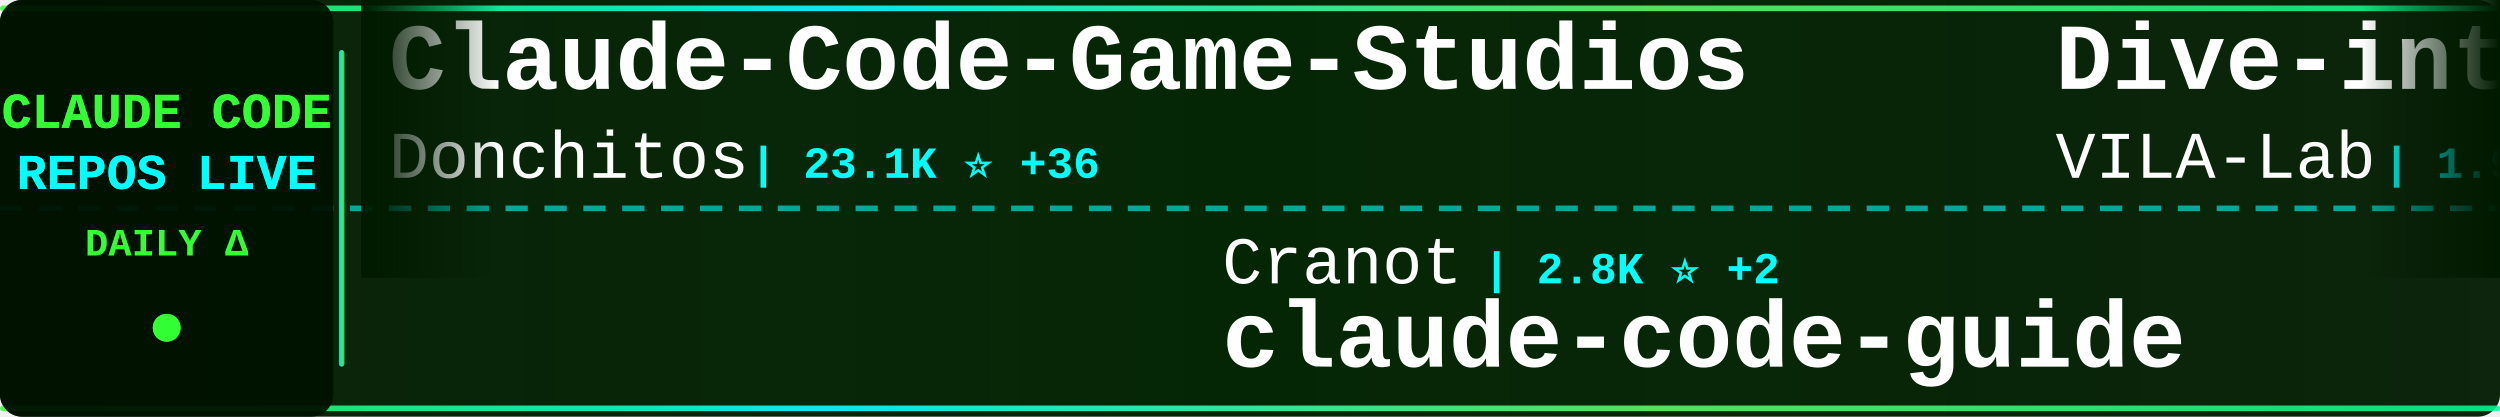
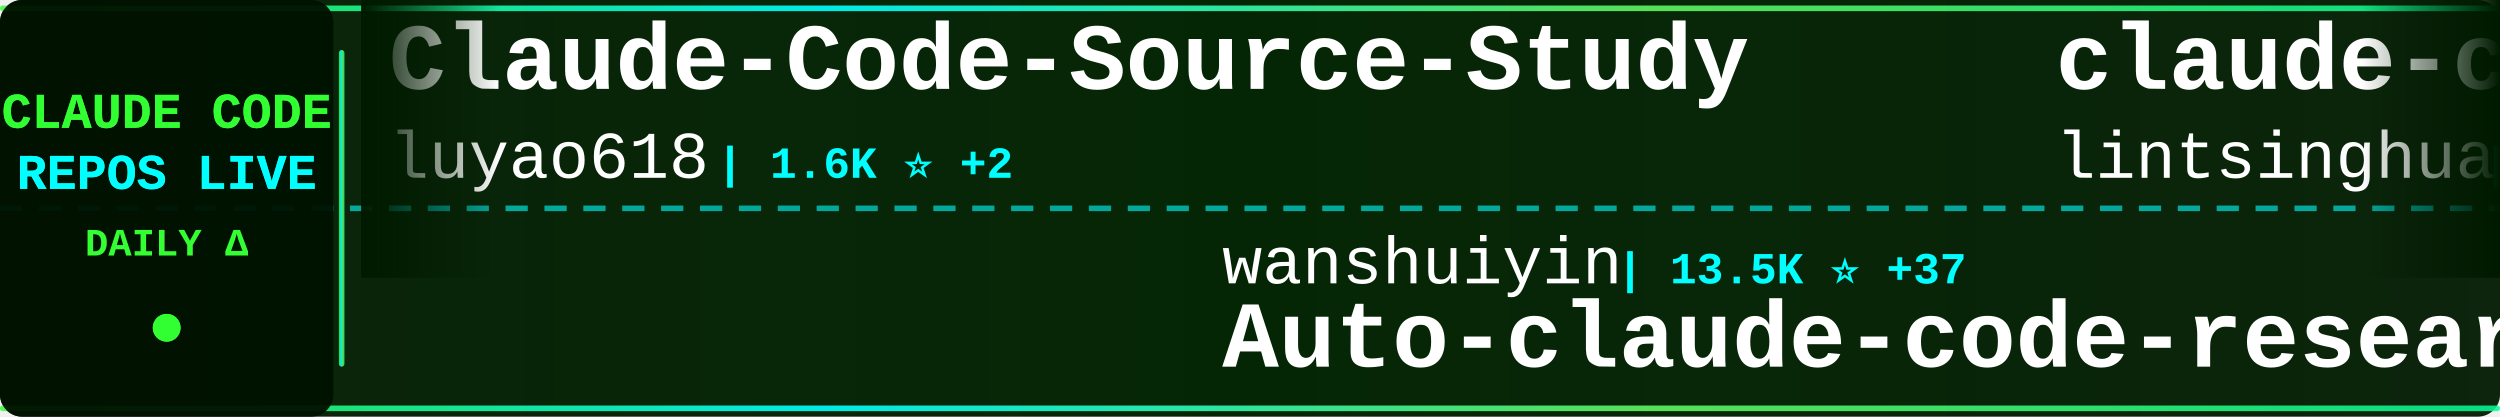
<svg xmlns="http://www.w3.org/2000/svg" width="900" height="150">
  <defs>
    <linearGradient id="tickerBg" x1="0%" y1="0%" x2="100%" y2="0%">
      <stop offset="0%" style="stop-color:#001a00;stop-opacity:0.95" />
      <stop offset="50%" style="stop-color:#002200;stop-opacity:0.98" />
      <stop offset="100%" style="stop-color:#001a00;stop-opacity:0.95" />
    </linearGradient>
    <linearGradient id="borderGrad" x1="0%" y1="0%" x2="100%" y2="0%">
      <stop offset="0%" style="stop-color:#33ff33;stop-opacity:0.85">
        <animate attributeName="stop-opacity" values="0.85;1;0.85" dur="2s" repeatCount="indefinite" />
      </stop>
      <stop offset="33%" style="stop-color:#00ffff;stop-opacity:0.9">
        <animate attributeName="stop-opacity" values="0.9;1;0.9" dur="2.2s" repeatCount="indefinite" />
      </stop>
      <stop offset="66%" style="stop-color:#66ff66;stop-opacity:0.85">
        <animate attributeName="stop-opacity" values="0.85;1;0.85" dur="1.8s" repeatCount="indefinite" />
      </stop>
      <stop offset="100%" style="stop-color:#00ff99;stop-opacity:0.85">
        <animate attributeName="stop-opacity" values="0.85;1;0.85" dur="2s" repeatCount="indefinite" />
      </stop>
    </linearGradient>
    <filter id="textGlow">
      <feGaussianBlur stdDeviation="0.1" result="coloredBlur" />
      <feMerge>
        <feMergeNode in="coloredBlur" />
        <feMergeNode in="SourceGraphic" />
      </feMerge>
    </filter>
    <filter id="metricGlow">
      <feGaussianBlur stdDeviation="0.2" result="coloredBlur" />
      <feMerge>
        <feMergeNode in="coloredBlur" />
        <feMergeNode in="SourceGraphic" />
      </feMerge>
    </filter>
    <linearGradient id="leftFade" x1="0%" y1="0%" x2="100%" y2="0%">
      <stop offset="0%" style="stop-color:#001a00;stop-opacity:1" />
      <stop offset="100%" style="stop-color:#001a00;stop-opacity:0" />
    </linearGradient>
    <linearGradient id="rightFade" x1="0%" y1="0%" x2="100%" y2="0%">
      <stop offset="0%" style="stop-color:#001a00;stop-opacity:0" />
      <stop offset="100%" style="stop-color:#001a00;stop-opacity:1" />
    </linearGradient>
  </defs>
  <rect width="900" height="150" fill="url(#tickerBg)" rx="8" />
  <rect x="0" y="2" width="900" height="2" fill="url(#borderGrad)" rx="1" />
  <rect x="0" y="146" width="900" height="2" fill="url(#borderGrad)" rx="1" />
  <line x1="0" y1="75" x2="900" y2="75" stroke="#00ffff" stroke-width="2" stroke-dasharray="8 6" opacity="0.6" />
  <rect x="0" y="0" width="120" height="150" fill="#001100" opacity="0.95" rx="8" />
  <text x="60" y="46" font-family="'Courier New', monospace" font-size="18" font-weight="bold" fill="#33ff33" text-anchor="middle" filter="url(#textGlow)">
    CLAUDE CODE
  </text>
  <text x="60" y="68" font-family="'Courier New', monospace" font-size="18" font-weight="bold" fill="#00ffff" text-anchor="middle" filter="url(#textGlow)">
    REPOS LIVE
  </text>
  <text x="60" y="92" font-family="'Courier New', monospace" font-size="14" font-weight="bold" fill="#33ff33" text-anchor="middle">
    DAILY Δ
  </text>
  <circle cx="60" cy="118" r="5" fill="#33ff33" filter="url(#metricGlow)">
    <animate attributeName="r" values="4;6;4" dur="1.5s" repeatCount="indefinite" />
    <animate attributeName="opacity" values="0.6;1;0.6" dur="1.5s" repeatCount="indefinite" />
  </circle>
  <rect x="122" y="18" width="2" height="114" fill="url(#borderGrad)" rx="1" />
  <clipPath id="tickerClip">
    <rect x="130" y="0" width="770" height="150" />
  </clipPath>
  <g clip-path="url(#tickerClip)">
    <g id="tickerItems">
      <animateTransform attributeName="transform" attributeType="XML" type="translate" from="0 0" to="-3000 0" dur="54s" repeatCount="indefinite" />
      <g transform="translate(0, 0)">
-         <text x="140" y="32" font-family="'Courier New', monospace" font-size="34" font-weight="bold" fill="#ffffff">Claude-Code-Game-Studios</text>
-         <text x="140" y="64" font-family="'Courier New', monospace" font-size="24" font-weight="normal" fill="#ffffff" opacity="1.0">Donchitos</text>
-         <text x="270" y="64" font-family="'Courier New', monospace" font-size="16" font-weight="bold" fill="#00ffff"> | 23.1K ⭐ +36</text>
+         <text x="140" y="32" font-family="'Courier New', monospace" font-size="34" font-weight="bold" fill="#ffffff">Claude-Code-Source-Study</text>
+         <text x="140" y="64" font-family="'Courier New', monospace" font-size="24" font-weight="normal" fill="#ffffff" opacity="1.0">luyao618</text>
+         <text x="258" y="64" font-family="'Courier New', monospace" font-size="16" font-weight="bold" fill="#00ffff"> | 1.6K ⭐ +2</text>
      </g>
      <g transform="translate(300, 0)">
-         <text x="140" y="102" font-family="'Courier New', monospace" font-size="24" font-weight="normal" fill="#ffffff" opacity="1.0">Cranot</text>
-         <text x="234" y="102" font-family="'Courier New', monospace" font-size="16" font-weight="bold" fill="#00ffff"> | 2.8K ⭐ +2</text>
-         <text x="140" y="132" font-family="'Courier New', monospace" font-size="34" font-weight="bold" fill="#ffffff">claude-code-guide</text>
+         <text x="140" y="102" font-family="'Courier New', monospace" font-size="24" font-weight="normal" fill="#ffffff" opacity="1.0">wanshuiyin</text>
+         <text x="282" y="102" font-family="'Courier New', monospace" font-size="16" font-weight="bold" fill="#00ffff"> | 13.5K ⭐ +37</text>
+         <text x="140" y="132" font-family="'Courier New', monospace" font-size="34" font-weight="bold" fill="#ffffff">Auto-claude-code-researc...</text>
      </g>
      <g transform="translate(600, 0)">
-         <text x="140" y="32" font-family="'Courier New', monospace" font-size="34" font-weight="bold" fill="#ffffff">Dive-into-Claude-Code</text>
-         <text x="140" y="64" font-family="'Courier New', monospace" font-size="24" font-weight="normal" fill="#ffffff" opacity="1.0">VILA-Lab</text>
-         <text x="258" y="64" font-family="'Courier New', monospace" font-size="16" font-weight="bold" fill="#00ffff"> | 1.9K ⭐ +21</text>
+         <text x="140" y="32" font-family="'Courier New', monospace" font-size="34" font-weight="bold" fill="#ffffff">claude-code-book</text>
+         <text x="140" y="64" font-family="'Courier New', monospace" font-size="24" font-weight="normal" fill="#ffffff" opacity="1.0">lintsinghua</text>
+         <text x="294" y="64" font-family="'Courier New', monospace" font-size="16" font-weight="bold" fill="#00ffff"> | 4.0K ⭐ +5</text>
      </g>
      <g transform="translate(900, 0)">
-         <text x="140" y="102" font-family="'Courier New', monospace" font-size="24" font-weight="normal" fill="#ffffff" opacity="1.0">carlvellotti</text>
-         <text x="306" y="102" font-family="'Courier New', monospace" font-size="16" font-weight="bold" fill="#00ffff"> | 2.1K ⭐</text>
-         <text x="140" y="132" font-family="'Courier New', monospace" font-size="34" font-weight="bold" fill="#ffffff">claude-code-pm-course</text>
+         <text x="140" y="102" font-family="'Courier New', monospace" font-size="24" font-weight="normal" fill="#ffffff" opacity="1.0">frankbria</text>
+         <text x="270" y="102" font-family="'Courier New', monospace" font-size="16" font-weight="bold" fill="#00ffff"> | 9.5K ⭐</text>
+         <text x="140" y="132" font-family="'Courier New', monospace" font-size="34" font-weight="bold" fill="#ffffff">ralph-claude-code</text>
      </g>
      <g transform="translate(1200, 0)">
-         <text x="140" y="32" font-family="'Courier New', monospace" font-size="34" font-weight="bold" fill="#ffffff">sc-claude-code-files</text>
-         <text x="140" y="64" font-family="'Courier New', monospace" font-size="24" font-weight="normal" fill="#ffffff" opacity="1.0">https-deeplearning-ai</text>
-         <text x="414" y="64" font-family="'Courier New', monospace" font-size="16" font-weight="bold" fill="#00ffff"> | 534 ⭐ +1</text>
+         <text x="140" y="32" font-family="'Courier New', monospace" font-size="34" font-weight="bold" fill="#ffffff">claude-code-templates</text>
+         <text x="140" y="64" font-family="'Courier New', monospace" font-size="24" font-weight="normal" fill="#ffffff" opacity="1.0">davila7</text>
+         <text x="246" y="64" font-family="'Courier New', monospace" font-size="16" font-weight="bold" fill="#00ffff"> | 29.7K ⭐ +77</text>
      </g>
      <g transform="translate(1500, 0)">
+         <text x="140" y="102" font-family="'Courier New', monospace" font-size="24" font-weight="normal" fill="#ffffff" opacity="1.0">SeemSeam</text>
+         <text x="258" y="102" font-family="'Courier New', monospace" font-size="16" font-weight="bold" fill="#00ffff"> | 3.3K ⭐ +6</text>
+         <text x="140" y="132" font-family="'Courier New', monospace" font-size="34" font-weight="bold" fill="#ffffff">claude_codex_bridge</text>
+       </g>
+       <g transform="translate(1800, 0)">
+         <text x="140" y="32" font-family="'Courier New', monospace" font-size="34" font-weight="bold" fill="#ffffff">claude-code-rev</text>
+         <text x="140" y="64" font-family="'Courier New', monospace" font-size="24" font-weight="normal" fill="#ffffff" opacity="1.0">oboard</text>
+         <text x="234" y="64" font-family="'Courier New', monospace" font-size="16" font-weight="bold" fill="#00ffff"> | 3.3K ⭐ +2</text>
+       </g>
+       <g transform="translate(2100, 0)">
+         <text x="140" y="102" font-family="'Courier New', monospace" font-size="24" font-weight="normal" fill="#ffffff" opacity="1.0">lorryjovens-hub</text>
+         <text x="342" y="102" font-family="'Courier New', monospace" font-size="16" font-weight="bold" fill="#00ffff"> | 1.7K ⭐</text>
+         <text x="140" y="132" font-family="'Courier New', monospace" font-size="34" font-weight="bold" fill="#ffffff">claude-code-rust</text>
+       </g>
+       <g transform="translate(2400, 0)">
+         <text x="140" y="32" font-family="'Courier New', monospace" font-size="34" font-weight="bold" fill="#ffffff">Claude-code</text>
+         <text x="140" y="64" font-family="'Courier New', monospace" font-size="24" font-weight="normal" fill="#ffffff" opacity="1.0">fazxes</text>
+         <text x="234" y="64" font-family="'Courier New', monospace" font-size="16" font-weight="bold" fill="#00ffff"> | 225 ⭐</text>
+       </g>
+       <g transform="translate(2700, 0)">
+         <text x="140" y="102" font-family="'Courier New', monospace" font-size="24" font-weight="normal" fill="#ffffff" opacity="1.0">huangjia2019</text>
+         <text x="306" y="102" font-family="'Courier New', monospace" font-size="16" font-weight="bold" fill="#00ffff"> | 990 ⭐ +2</text>
+         <text x="140" y="132" font-family="'Courier New', monospace" font-size="34" font-weight="bold" fill="#ffffff">claude-code-engineering</text>
+       </g>
+       <g transform="translate(3000, 0)">
+         <text x="140" y="32" font-family="'Courier New', monospace" font-size="34" font-weight="bold" fill="#ffffff">Claude-Code-Source-Study</text>
+         <text x="140" y="64" font-family="'Courier New', monospace" font-size="24" font-weight="normal" fill="#ffffff" opacity="1.0">luyao618</text>
+         <text x="258" y="64" font-family="'Courier New', monospace" font-size="16" font-weight="bold" fill="#00ffff"> | 1.6K ⭐ +2</text>
+       </g>
+       <g transform="translate(3300, 0)">
        <text x="140" y="102" font-family="'Courier New', monospace" font-size="24" font-weight="normal" fill="#ffffff" opacity="1.0">wanshuiyin</text>
-         <text x="282" y="102" font-family="'Courier New', monospace" font-size="16" font-weight="bold" fill="#00ffff"> | 13.5K ⭐ +43</text>
+         <text x="282" y="102" font-family="'Courier New', monospace" font-size="16" font-weight="bold" fill="#00ffff"> | 13.5K ⭐ +37</text>
        <text x="140" y="132" font-family="'Courier New', monospace" font-size="34" font-weight="bold" fill="#ffffff">Auto-claude-code-researc...</text>
      </g>
-       <g transform="translate(1800, 0)">
-         <text x="140" y="32" font-family="'Courier New', monospace" font-size="34" font-weight="bold" fill="#ffffff">pi-vs-claude-code</text>
-         <text x="140" y="64" font-family="'Courier New', monospace" font-size="24" font-weight="normal" fill="#ffffff" opacity="1.0">disler</text>
-         <text x="234" y="64" font-family="'Courier New', monospace" font-size="16" font-weight="bold" fill="#00ffff"> | 1.5K ⭐ +3</text>
-       </g>
-       <g transform="translate(2100, 0)">
-         <text x="140" y="102" font-family="'Courier New', monospace" font-size="24" font-weight="normal" fill="#ffffff" opacity="1.0">AprilNEA</text>
-         <text x="258" y="102" font-family="'Courier New', monospace" font-size="16" font-weight="bold" fill="#00ffff"> | 392 ⭐ +1</text>
-         <text x="140" y="132" font-family="'Courier New', monospace" font-size="34" font-weight="bold" fill="#ffffff">claude-code-source</text>
-       </g>
-       <g transform="translate(2400, 0)">
-         <text x="140" y="32" font-family="'Courier New', monospace" font-size="34" font-weight="bold" fill="#ffffff">claude-code-prompts</text>
-         <text x="140" y="64" font-family="'Courier New', monospace" font-size="24" font-weight="normal" fill="#ffffff" opacity="1.0">repowise-dev</text>
-         <text x="306" y="64" font-family="'Courier New', monospace" font-size="16" font-weight="bold" fill="#00ffff"> | 1.2K ⭐ +1</text>
-       </g>
-       <g transform="translate(2700, 0)">
-         <text x="140" y="102" font-family="'Courier New', monospace" font-size="24" font-weight="normal" fill="#ffffff" opacity="1.0">anthropics</text>
-         <text x="282" y="102" font-family="'Courier New', monospace" font-size="16" font-weight="bold" fill="#00ffff"> | 912 ⭐ +2</text>
-         <text x="140" y="132" font-family="'Courier New', monospace" font-size="34" font-weight="bold" fill="#ffffff">claude-code-base-action</text>
-       </g>
-       <g transform="translate(3000, 0)">
-         <text x="140" y="32" font-family="'Courier New', monospace" font-size="34" font-weight="bold" fill="#ffffff">Claude-Code-Game-Studios</text>
-         <text x="140" y="64" font-family="'Courier New', monospace" font-size="24" font-weight="normal" fill="#ffffff" opacity="1.0">Donchitos</text>
-         <text x="270" y="64" font-family="'Courier New', monospace" font-size="16" font-weight="bold" fill="#00ffff"> | 23.1K ⭐ +36</text>
-       </g>
-       <g transform="translate(3300, 0)">
-         <text x="140" y="102" font-family="'Courier New', monospace" font-size="24" font-weight="normal" fill="#ffffff" opacity="1.0">Cranot</text>
-         <text x="234" y="102" font-family="'Courier New', monospace" font-size="16" font-weight="bold" fill="#00ffff"> | 2.8K ⭐ +2</text>
-         <text x="140" y="132" font-family="'Courier New', monospace" font-size="34" font-weight="bold" fill="#ffffff">claude-code-guide</text>
-       </g>
      <g transform="translate(3600, 0)">
-         <text x="140" y="32" font-family="'Courier New', monospace" font-size="34" font-weight="bold" fill="#ffffff">Dive-into-Claude-Code</text>
-         <text x="140" y="64" font-family="'Courier New', monospace" font-size="24" font-weight="normal" fill="#ffffff" opacity="1.0">VILA-Lab</text>
-         <text x="258" y="64" font-family="'Courier New', monospace" font-size="16" font-weight="bold" fill="#00ffff"> | 1.9K ⭐ +21</text>
+         <text x="140" y="32" font-family="'Courier New', monospace" font-size="34" font-weight="bold" fill="#ffffff">claude-code-book</text>
+         <text x="140" y="64" font-family="'Courier New', monospace" font-size="24" font-weight="normal" fill="#ffffff" opacity="1.0">lintsinghua</text>
+         <text x="294" y="64" font-family="'Courier New', monospace" font-size="16" font-weight="bold" fill="#00ffff"> | 4.0K ⭐ +5</text>
      </g>
      <g transform="translate(3900, 0)">
-         <text x="140" y="102" font-family="'Courier New', monospace" font-size="24" font-weight="normal" fill="#ffffff" opacity="1.0">carlvellotti</text>
-         <text x="306" y="102" font-family="'Courier New', monospace" font-size="16" font-weight="bold" fill="#00ffff"> | 2.1K ⭐</text>
-         <text x="140" y="132" font-family="'Courier New', monospace" font-size="34" font-weight="bold" fill="#ffffff">claude-code-pm-course</text>
+         <text x="140" y="102" font-family="'Courier New', monospace" font-size="24" font-weight="normal" fill="#ffffff" opacity="1.0">frankbria</text>
+         <text x="270" y="102" font-family="'Courier New', monospace" font-size="16" font-weight="bold" fill="#00ffff"> | 9.5K ⭐</text>
+         <text x="140" y="132" font-family="'Courier New', monospace" font-size="34" font-weight="bold" fill="#ffffff">ralph-claude-code</text>
      </g>
    </g>
  </g>
  <rect x="130" y="0" width="50" height="100" fill="url(#leftFade)" />
  <rect x="850" y="0" width="50" height="100" fill="url(#rightFade)" />
</svg>
